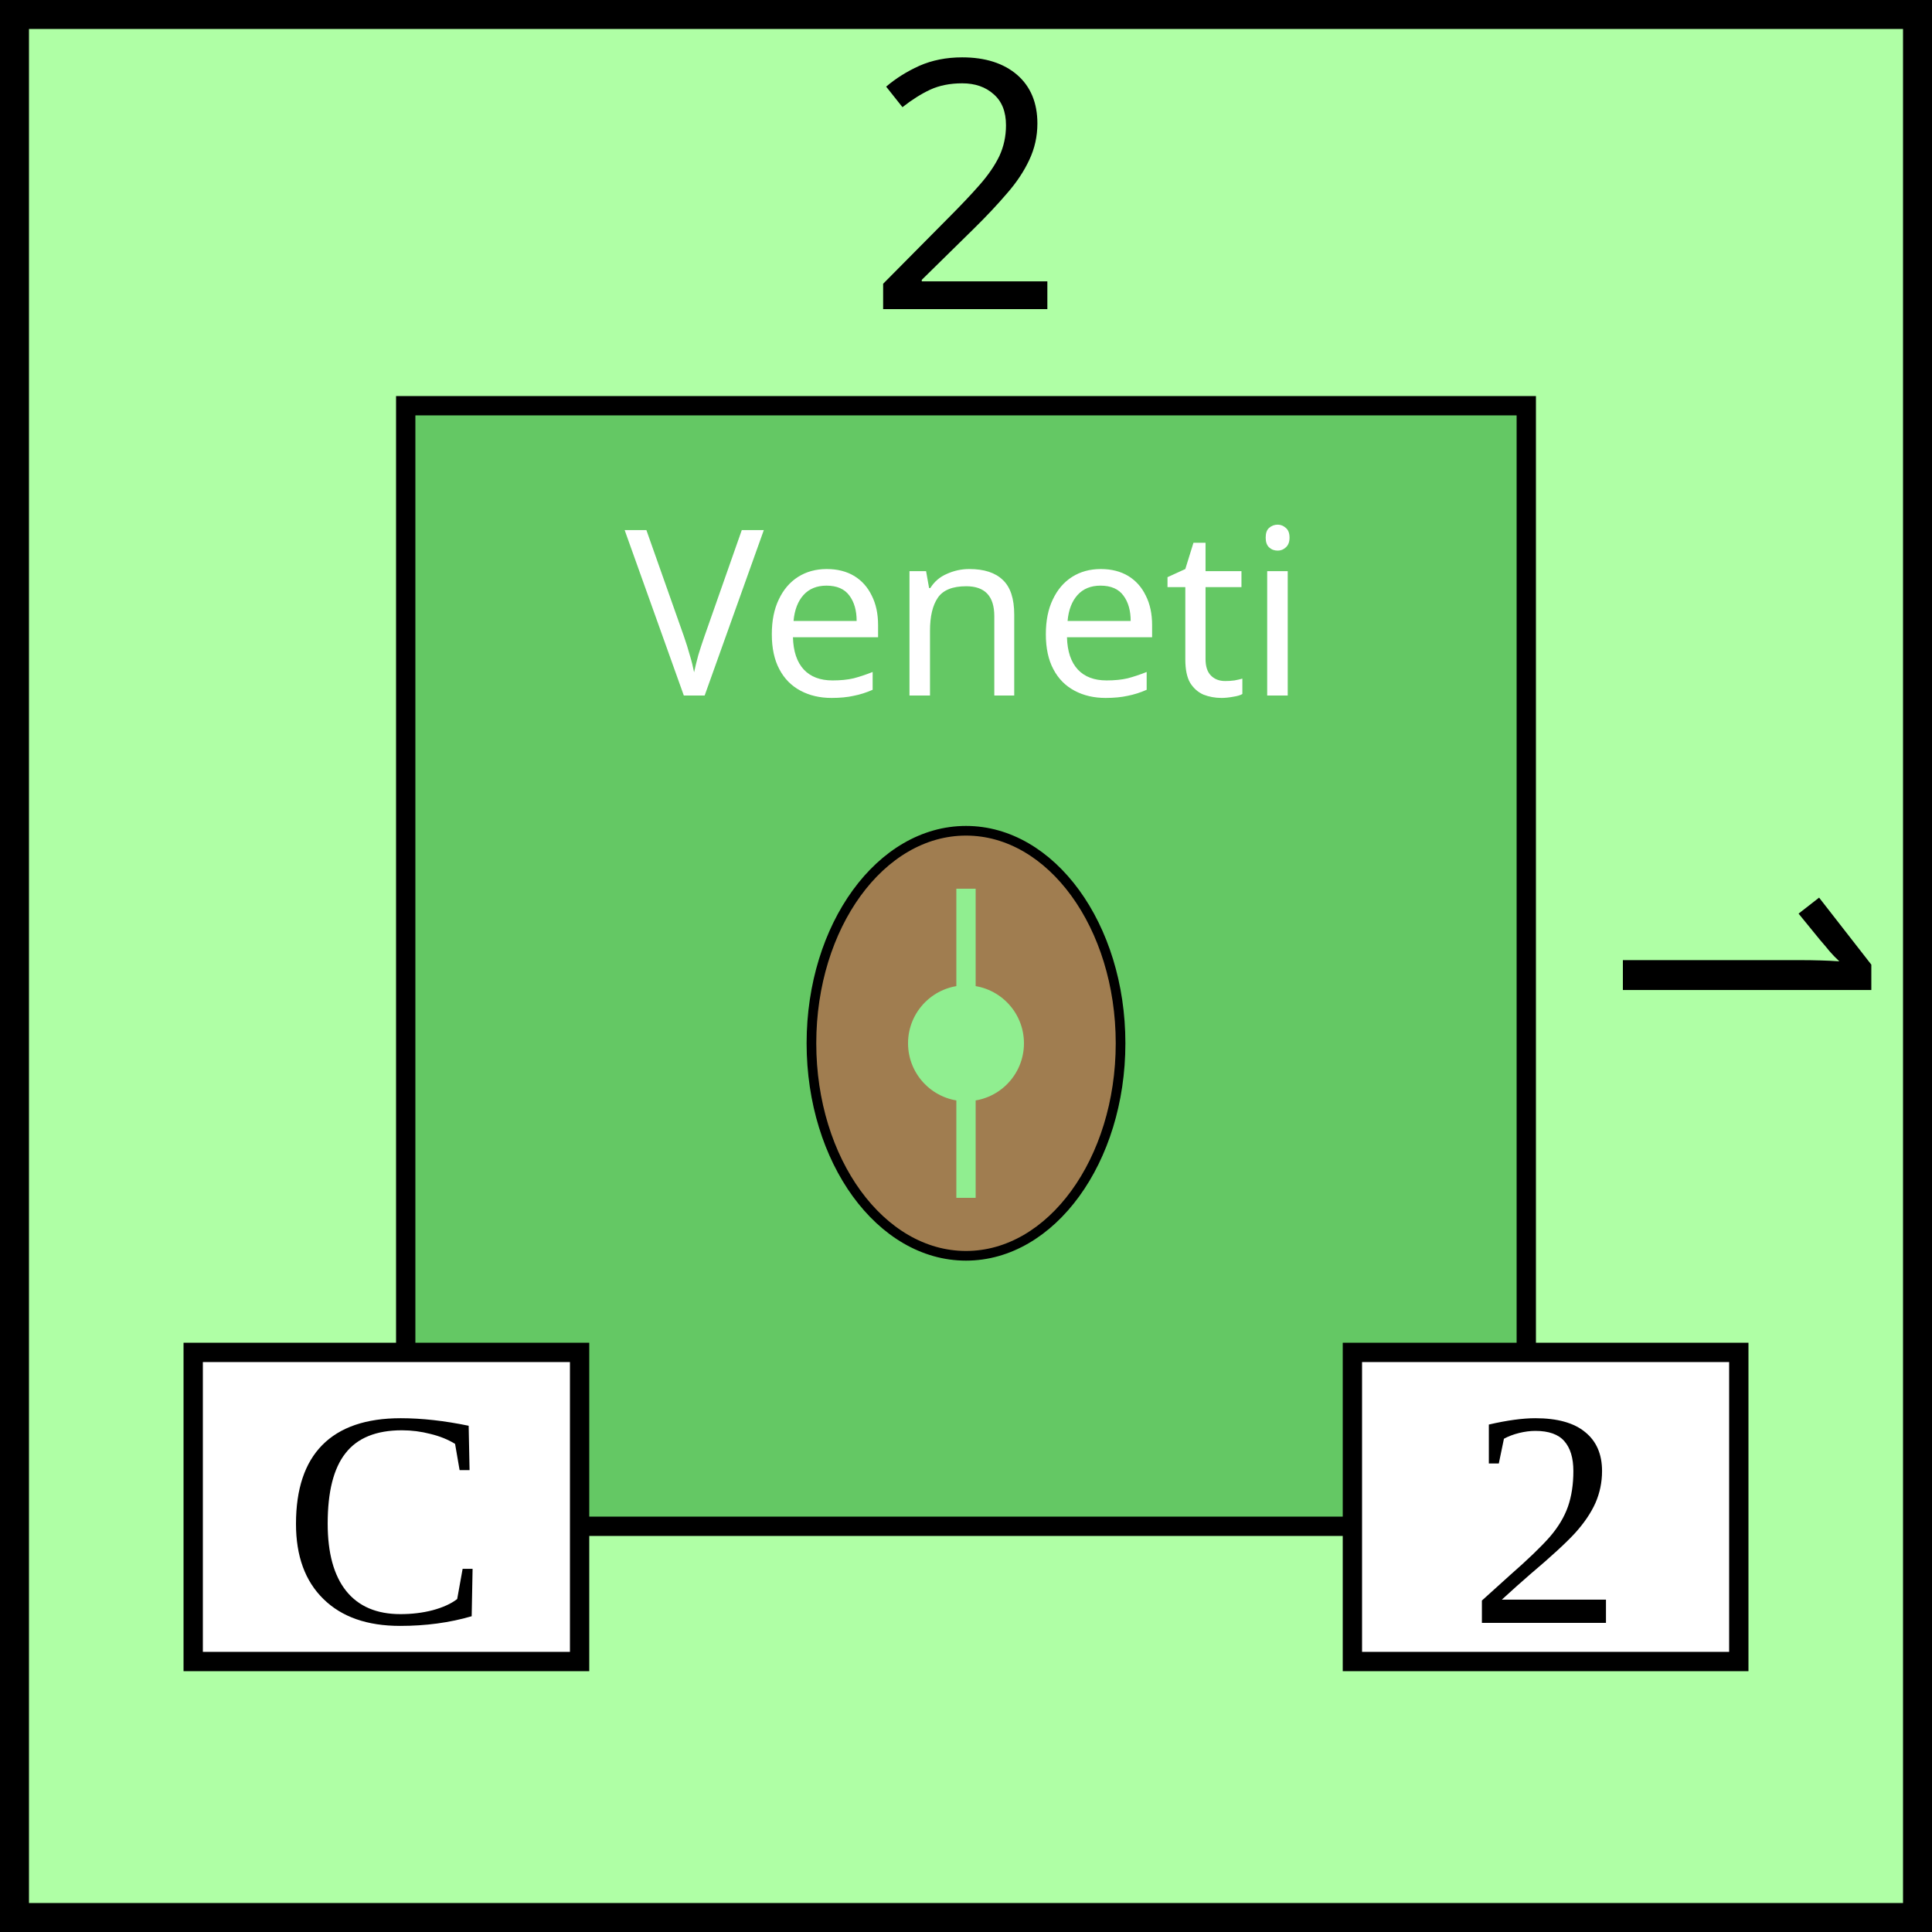
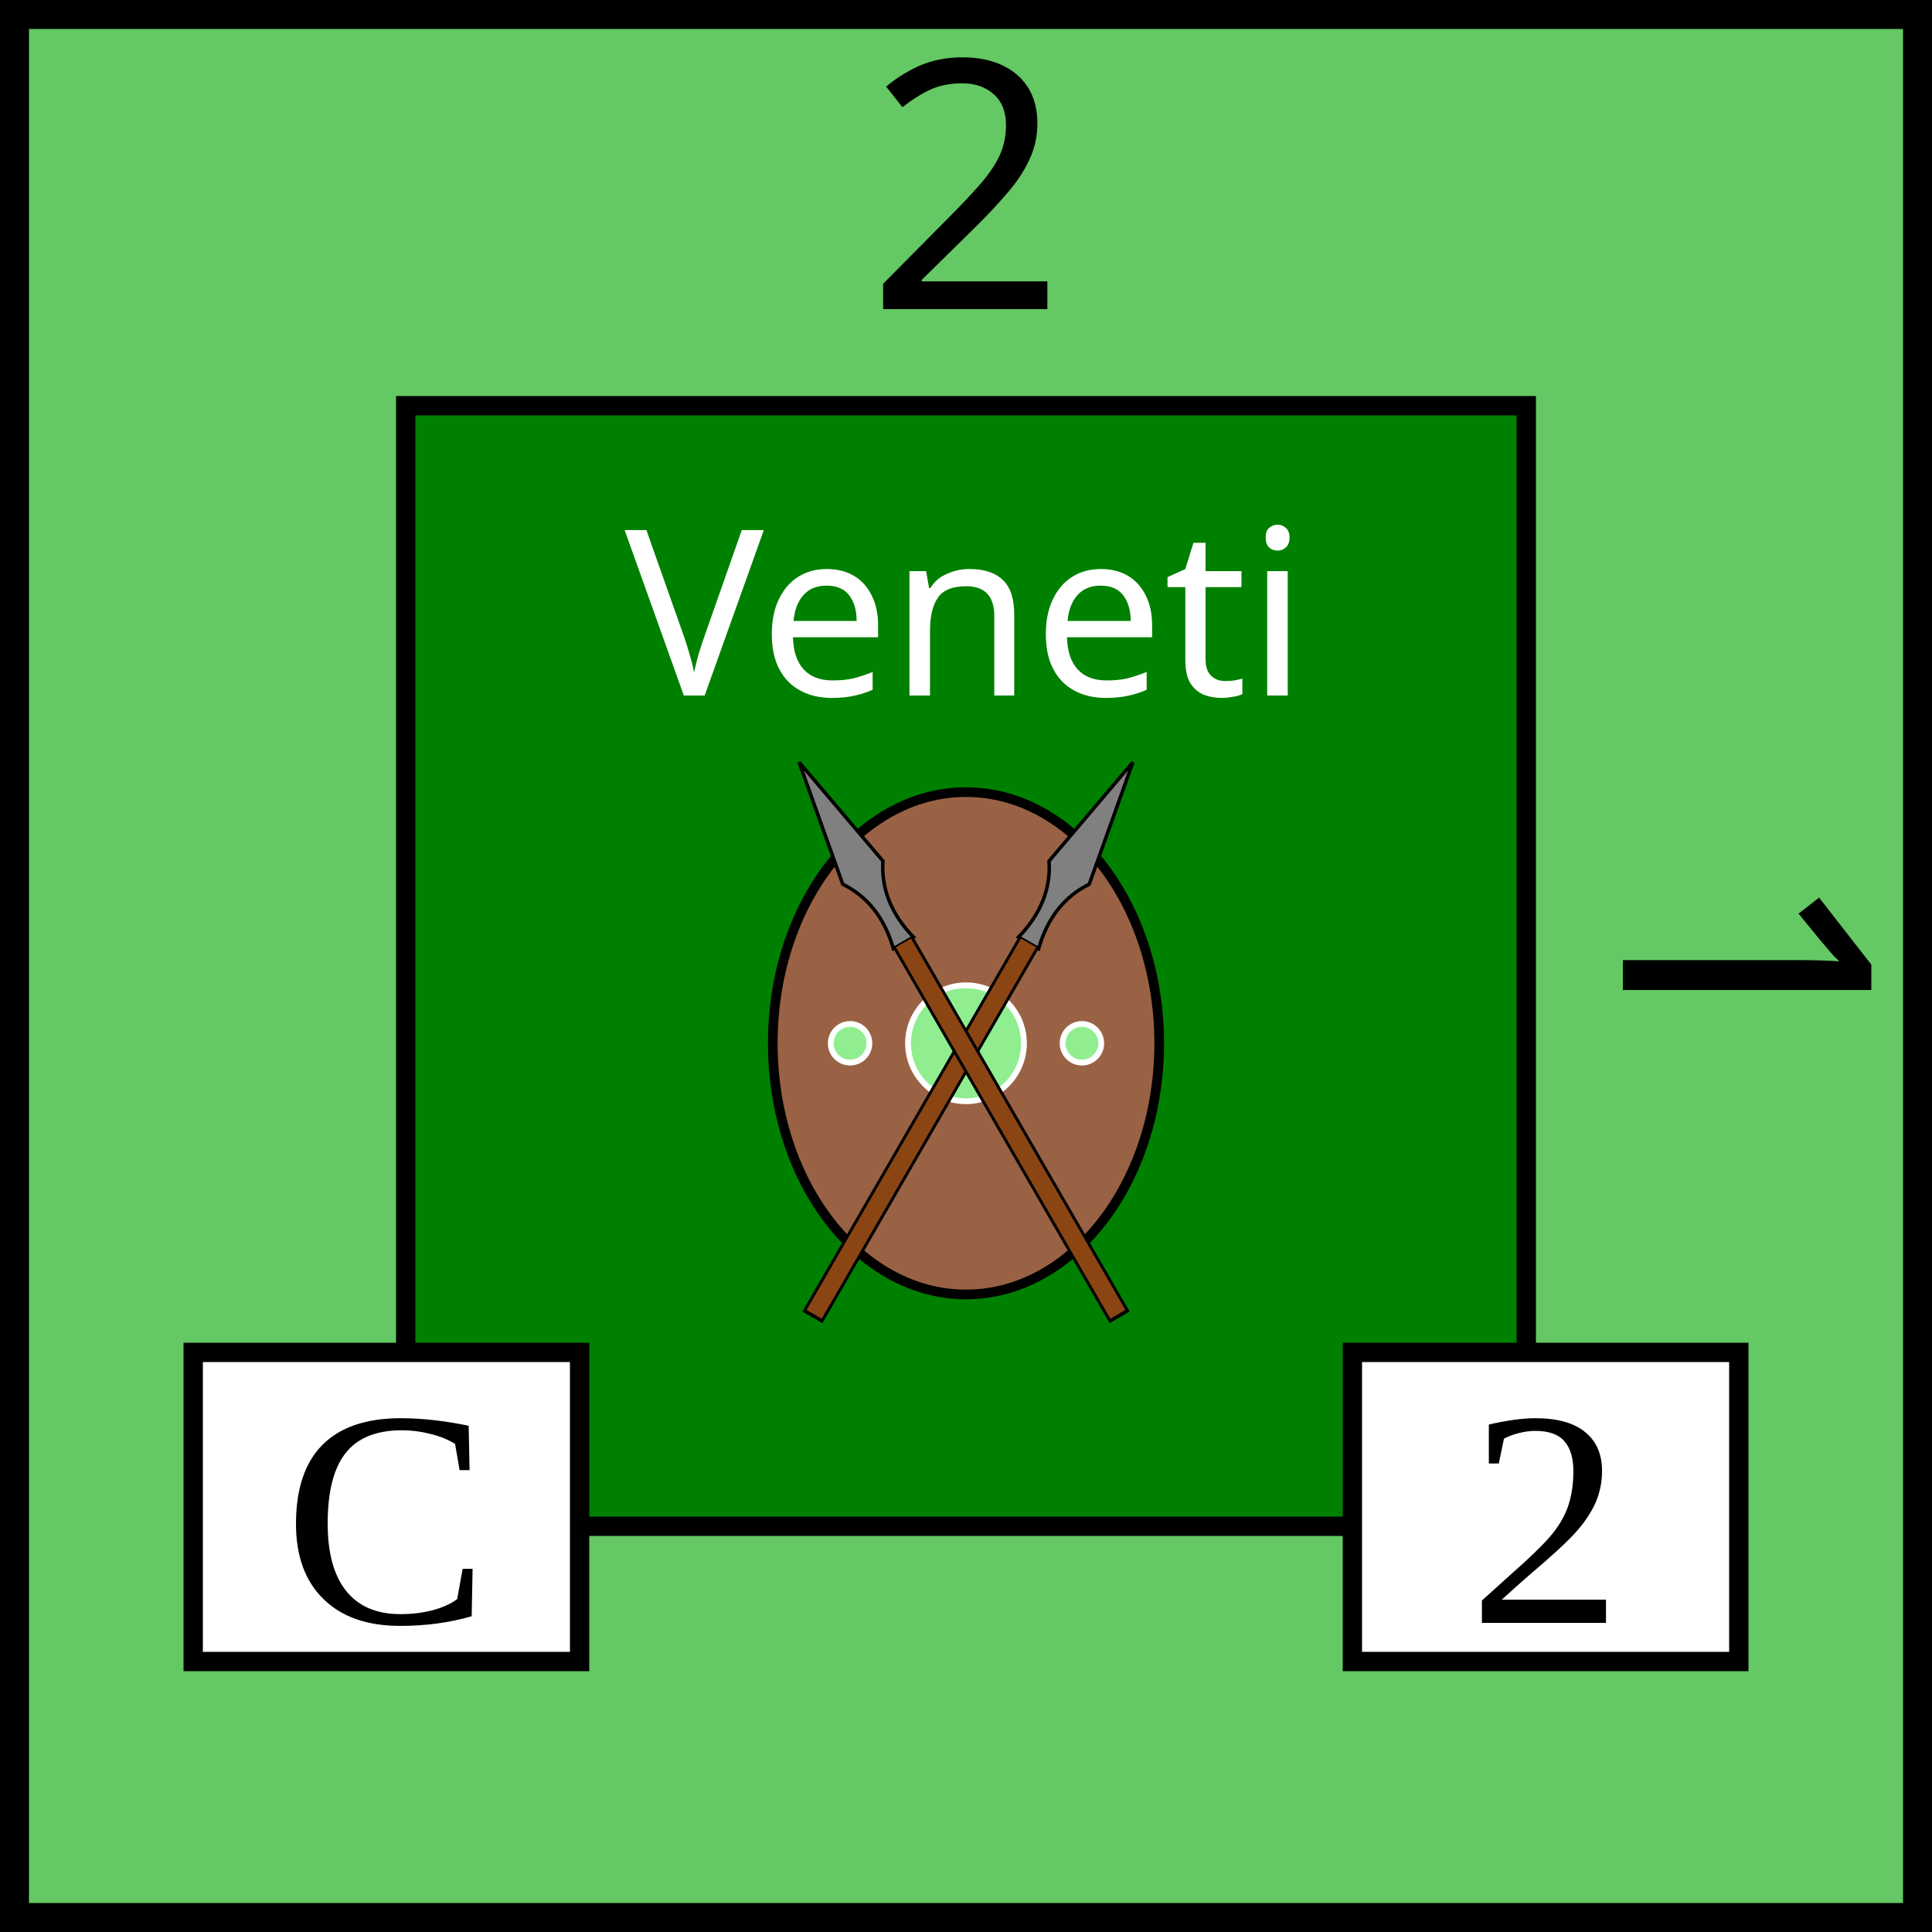
<svg xmlns="http://www.w3.org/2000/svg" viewBox="0 0 100 100" width="100" height="100">
-   <rect id="background" fill="rgb(175,255,165)" height="100" width="100" stroke="black" stroke-width="3" />
+   <rect id="background" fill="rgb(100,200,100)" height="100" width="100" stroke="black" stroke-width="3" />
  <g id="tribe" text-anchor="middle" font-size="12" font-family="Papyrus">
-     <rect x="21" y="21" width="58" height="58" fill="rgb(100,200,100)" stroke="black" />
-     <text x="50" y="36" fill="white" font-size="12">Veneti</text>
-     <ellipse id="shield" cx="50" cy="54" rx="8" ry="11" fill="rgb(160,125,80)" stroke="black" stroke-width="0.5" />
-     <circle cx="50" cy="54" r="3" fill="lightgreen" />
-     <line x1="50" y1="46" x2="50" y2="62" stroke="lightgreen" />
+     <rect x="21" y="21" width="58" height="58" fill="green" stroke="black" />
+     <text x="50" y="36" fill="white">Veneti</text>
+     <ellipse id="shield" cx="50" cy="54" rx="10" ry="13" fill="#996244" stroke="black" stroke-width="0.5" />
+     <circle cx="50" cy="54" r="3" fill="lightgreen" stroke-width="0.3" stroke="white" />
+     <circle cx="44" cy="54" r="1" fill="lightgreen" stroke-width="0.3" stroke="white" />
+     <circle cx="56" cy="54" r="1" fill="lightgreen" stroke-width="0.3" stroke="white" />
  </g>
+   <g id="spear" transform="scale(0.6) translate(68, 42) rotate(30, 14, 47)">
+     <path d="         M 16 19         L 14 30         Q 16 33, 15 37         L 16 37         L 17 37         Q 16 33, 18 30         Z       " fill="grey" stroke="black" stroke-width="0.3" />
+     <line x1="16" y1="74.3" x2="16" y2="37" stroke="black" stroke-width="2" />
+     <line x1="16" y1="74" x2="16" y2="37" stroke="saddlebrown" stroke-width="1.5" />
+   </g>
+   <use href="#spear" transform="scale(-1,1) translate(-100,0)" />
  <g id="attributes" text-anchor="middle" font-size="16">
    <rect id="initiative" x="10" y="70" height="16" width="20" fill="white" stroke="black" />
    <text x="20" y="84">C</text>
    <rect id="firepower" x="70" y="70" height="16" width="20" fill="white" stroke="black" />
    <text x="80" y="84">2</text>
  </g>
  <g id="strength" text-anchor="middle" font-family="Papyrus" font-size="18">
    <text x="50" y="16">2</text>
    <text x="50" y="16" transform="rotate(90,50,50)">1</text>
  </g>
</svg>
